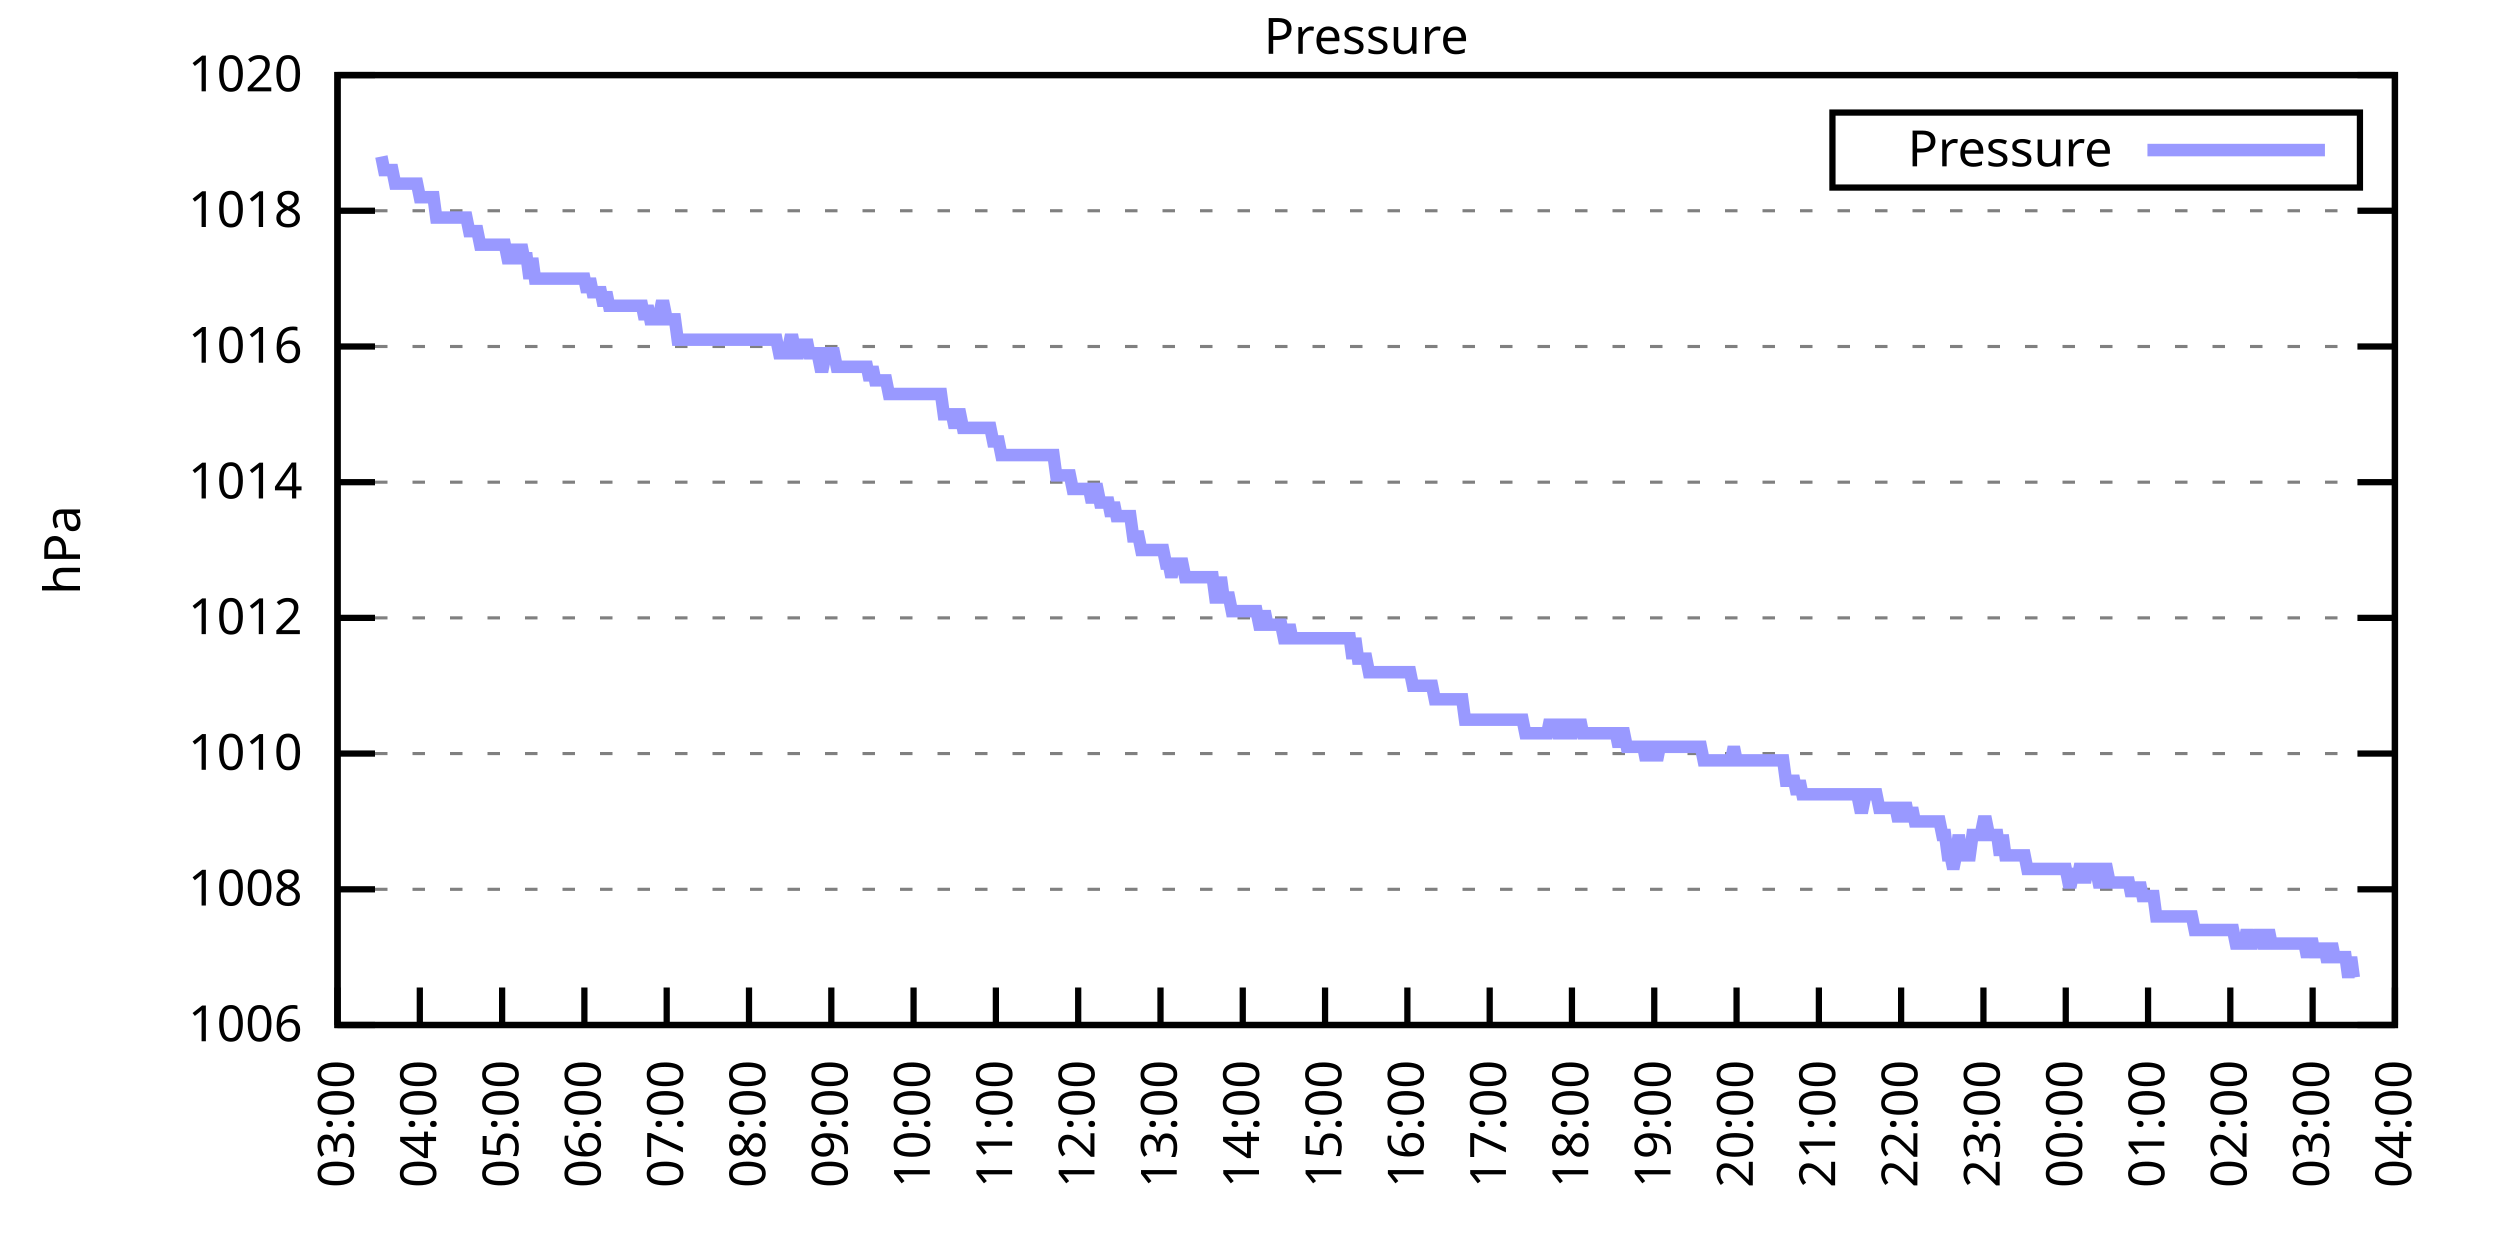
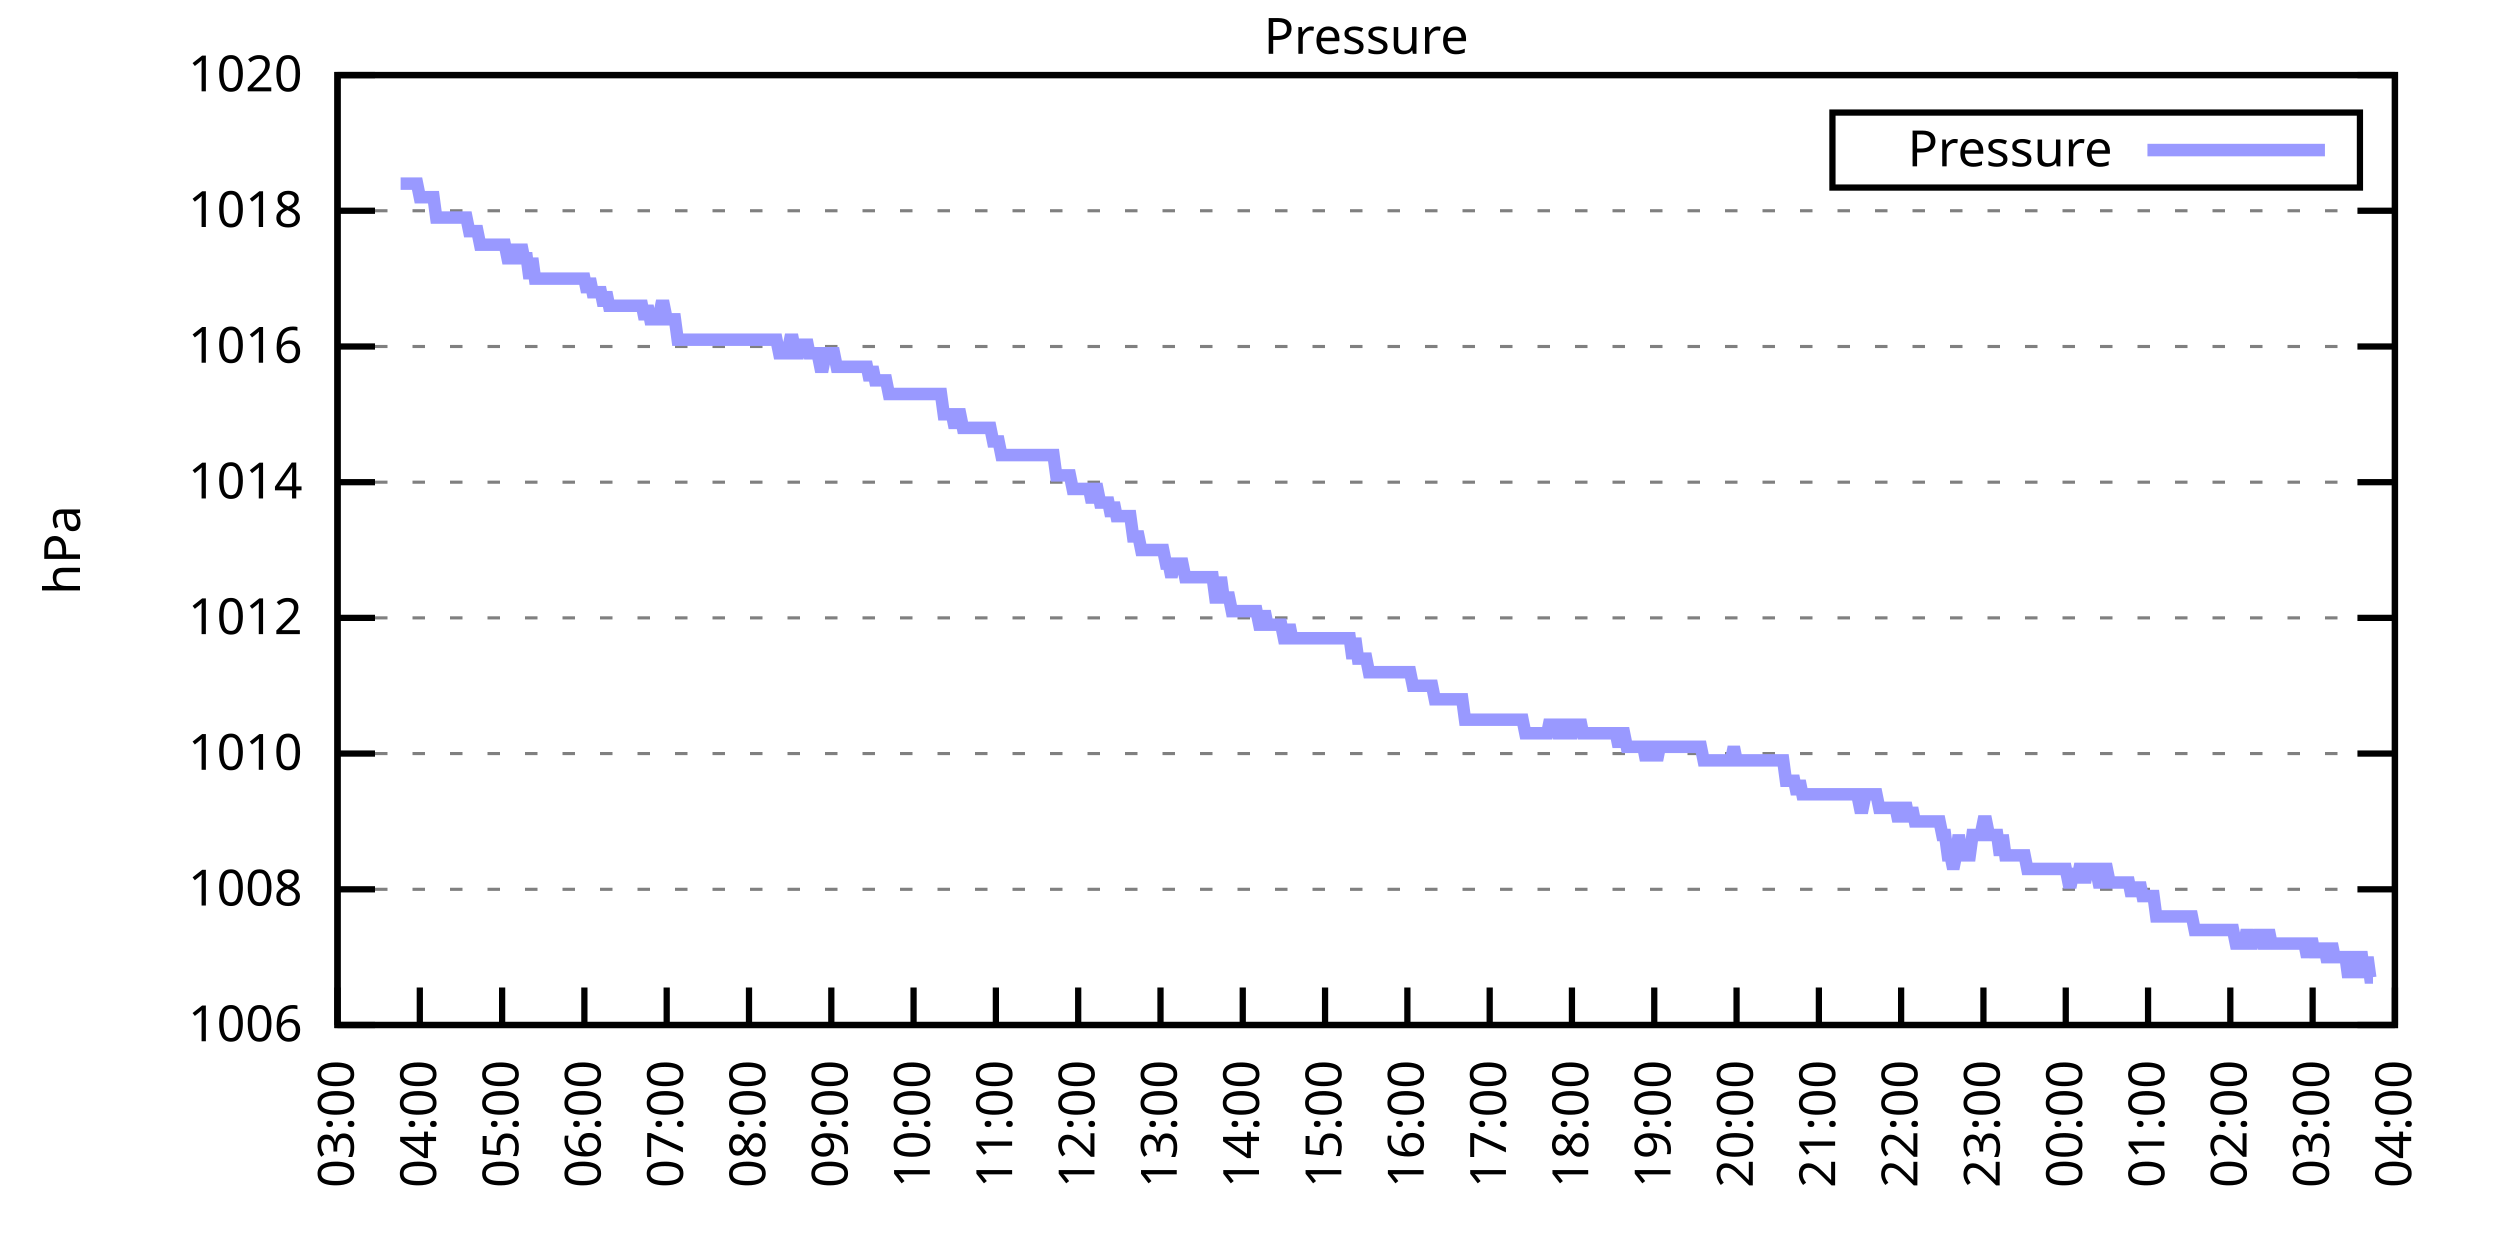
<svg xmlns="http://www.w3.org/2000/svg" xmlns:xlink="http://www.w3.org/1999/xlink" width="400" height="200" viewBox="0 0 400 200">
  <g id="gnuplot_canvas">
    <rect x="0" y="0" width="400" height="200" fill="none" />
    <defs>
      <circle id="gpDot" r="0.5" stroke-width="0.5" stroke="currentColor" />
      <path id="gpPt0" stroke-width="0.333" stroke="currentColor" d="M-1,0 h2 M0,-1 v2" />
      <path id="gpPt1" stroke-width="0.333" stroke="currentColor" d="M-1,-1 L1,1 M1,-1 L-1,1" />
      <path id="gpPt2" stroke-width="0.333" stroke="currentColor" d="M-1,0 L1,0 M0,-1 L0,1 M-1,-1 L1,1 M-1,1 L1,-1" />
      <rect id="gpPt3" stroke-width="0.333" stroke="currentColor" x="-1" y="-1" width="2" height="2" />
      <rect id="gpPt4" stroke-width="0.333" stroke="currentColor" fill="currentColor" x="-1" y="-1" width="2" height="2" />
      <circle id="gpPt5" stroke-width="0.333" stroke="currentColor" cx="0" cy="0" r="1" />
      <use xlink:href="#gpPt5" id="gpPt6" fill="currentColor" stroke="none" />
      <path id="gpPt7" stroke-width="0.333" stroke="currentColor" d="M0,-1.33 L-1.33,0.67 L1.33,0.67 z" />
      <use xlink:href="#gpPt7" id="gpPt8" fill="currentColor" stroke="none" />
      <use xlink:href="#gpPt7" id="gpPt9" stroke="currentColor" transform="rotate(180)" />
      <use xlink:href="#gpPt9" id="gpPt10" fill="currentColor" stroke="none" />
      <use xlink:href="#gpPt3" id="gpPt11" stroke="currentColor" transform="rotate(45)" />
      <use xlink:href="#gpPt11" id="gpPt12" fill="currentColor" stroke="none" />
      <path id="gpPt13" stroke-width="0.333" stroke="currentColor" d="M0,1.330 L1.265,0.411 L0.782,-1.067 L-0.782,-1.076 L-1.265,0.411 z" />
      <use xlink:href="#gpPt13" id="gpPt14" fill="currentColor" stroke="none" />
      <filter id="textbox" filterUnits="objectBoundingBox" x="0" y="0" height="1" width="1">
        <feFlood flood-color="white" flood-opacity="1" result="bgnd" />
        <feComposite in="SourceGraphic" in2="bgnd" operator="atop" />
      </filter>
      <filter id="greybox" filterUnits="objectBoundingBox" x="0" y="0" height="1" width="1">
        <feFlood flood-color="lightgrey" flood-opacity="1" result="grey" />
        <feComposite in="SourceGraphic" in2="grey" operator="atop" />
      </filter>
    </defs>
    <g fill="none" color="white" stroke="currentColor" stroke-width="1.00" stroke-linecap="butt" stroke-linejoin="miter">
</g>
    <g fill="none" color="black" stroke="currentColor" stroke-width="1.00" stroke-linecap="butt" stroke-linejoin="miter">
      <g stroke="none" shape-rendering="crispEdges">
        <polygon fill="rgb(255, 255, 255)" points="54.00,164.00 383.18,164.00 383.18,12.02 54.00,12.02 " />
      </g>
    </g>
    <g fill="none" color="black" stroke="currentColor" stroke-width="1.00" stroke-linecap="butt" stroke-linejoin="miter">
</g>
    <g fill="none" color="black" stroke="black" stroke-width="0.50" stroke-linecap="butt" stroke-linejoin="miter">
</g>
    <g fill="none" color="gray" stroke="currentColor" stroke-width="0.50" stroke-linecap="butt" stroke-linejoin="miter">
      <path stroke="gray" stroke-dasharray="2,4" class="gridline" d="M54.00,164.00 L383.19,164.00  " />
    </g>
    <g fill="none" color="gray" stroke="gray" stroke-width="1.00" stroke-linecap="butt" stroke-linejoin="miter">
</g>
    <g fill="none" color="black" stroke="currentColor" stroke-width="1.00" stroke-linecap="butt" stroke-linejoin="miter">
      <path stroke="black" d="M54.00,164.00 L60.00,164.00 M383.19,164.00 L377.19,164.00  " />
      <g transform="translate(48.40,166.60)" stroke="none" fill="black" font-family="Sans" font-size="8.00" text-anchor="end">
        <text>
          <tspan font-family="Sans"> 1006</tspan>
        </text>
      </g>
    </g>
    <g fill="none" color="black" stroke="currentColor" stroke-width="1.00" stroke-linecap="butt" stroke-linejoin="miter">
</g>
    <g fill="none" color="black" stroke="black" stroke-width="0.50" stroke-linecap="butt" stroke-linejoin="miter">
</g>
    <g fill="none" color="gray" stroke="currentColor" stroke-width="0.50" stroke-linecap="butt" stroke-linejoin="miter">
      <path stroke="gray" stroke-dasharray="2,4" class="gridline" d="M54.00,142.29 L383.19,142.29  " />
    </g>
    <g fill="none" color="gray" stroke="gray" stroke-width="1.00" stroke-linecap="butt" stroke-linejoin="miter">
</g>
    <g fill="none" color="black" stroke="currentColor" stroke-width="1.00" stroke-linecap="butt" stroke-linejoin="miter">
      <path stroke="black" d="M54.00,142.29 L60.00,142.29 M383.19,142.29 L377.19,142.29  " />
      <g transform="translate(48.40,144.89)" stroke="none" fill="black" font-family="Sans" font-size="8.00" text-anchor="end">
        <text>
          <tspan font-family="Sans"> 1008</tspan>
        </text>
      </g>
    </g>
    <g fill="none" color="black" stroke="currentColor" stroke-width="1.00" stroke-linecap="butt" stroke-linejoin="miter">
</g>
    <g fill="none" color="black" stroke="black" stroke-width="0.50" stroke-linecap="butt" stroke-linejoin="miter">
</g>
    <g fill="none" color="gray" stroke="currentColor" stroke-width="0.50" stroke-linecap="butt" stroke-linejoin="miter">
      <path stroke="gray" stroke-dasharray="2,4" class="gridline" d="M54.00,120.57 L383.19,120.57  " />
    </g>
    <g fill="none" color="gray" stroke="gray" stroke-width="1.00" stroke-linecap="butt" stroke-linejoin="miter">
</g>
    <g fill="none" color="black" stroke="currentColor" stroke-width="1.00" stroke-linecap="butt" stroke-linejoin="miter">
      <path stroke="black" d="M54.00,120.57 L60.00,120.57 M383.19,120.57 L377.19,120.57  " />
      <g transform="translate(48.40,123.17)" stroke="none" fill="black" font-family="Sans" font-size="8.00" text-anchor="end">
        <text>
          <tspan font-family="Sans"> 1010</tspan>
        </text>
      </g>
    </g>
    <g fill="none" color="black" stroke="currentColor" stroke-width="1.00" stroke-linecap="butt" stroke-linejoin="miter">
</g>
    <g fill="none" color="black" stroke="black" stroke-width="0.50" stroke-linecap="butt" stroke-linejoin="miter">
</g>
    <g fill="none" color="gray" stroke="currentColor" stroke-width="0.50" stroke-linecap="butt" stroke-linejoin="miter">
      <path stroke="gray" stroke-dasharray="2,4" class="gridline" d="M54.00,98.86 L383.19,98.86  " />
    </g>
    <g fill="none" color="gray" stroke="gray" stroke-width="1.00" stroke-linecap="butt" stroke-linejoin="miter">
</g>
    <g fill="none" color="black" stroke="currentColor" stroke-width="1.00" stroke-linecap="butt" stroke-linejoin="miter">
      <path stroke="black" d="M54.00,98.86 L60.00,98.86 M383.19,98.86 L377.19,98.86  " />
      <g transform="translate(48.40,101.46)" stroke="none" fill="black" font-family="Sans" font-size="8.00" text-anchor="end">
        <text>
          <tspan font-family="Sans"> 1012</tspan>
        </text>
      </g>
    </g>
    <g fill="none" color="black" stroke="currentColor" stroke-width="1.00" stroke-linecap="butt" stroke-linejoin="miter">
</g>
    <g fill="none" color="black" stroke="black" stroke-width="0.50" stroke-linecap="butt" stroke-linejoin="miter">
</g>
    <g fill="none" color="gray" stroke="currentColor" stroke-width="0.50" stroke-linecap="butt" stroke-linejoin="miter">
      <path stroke="gray" stroke-dasharray="2,4" class="gridline" d="M54.00,77.15 L383.19,77.15  " />
    </g>
    <g fill="none" color="gray" stroke="gray" stroke-width="1.00" stroke-linecap="butt" stroke-linejoin="miter">
</g>
    <g fill="none" color="black" stroke="currentColor" stroke-width="1.00" stroke-linecap="butt" stroke-linejoin="miter">
      <path stroke="black" d="M54.00,77.15 L60.00,77.15 M383.19,77.15 L377.19,77.15  " />
      <g transform="translate(48.40,79.75)" stroke="none" fill="black" font-family="Sans" font-size="8.00" text-anchor="end">
        <text>
          <tspan font-family="Sans"> 1014</tspan>
        </text>
      </g>
    </g>
    <g fill="none" color="black" stroke="currentColor" stroke-width="1.00" stroke-linecap="butt" stroke-linejoin="miter">
</g>
    <g fill="none" color="black" stroke="black" stroke-width="0.50" stroke-linecap="butt" stroke-linejoin="miter">
</g>
    <g fill="none" color="gray" stroke="currentColor" stroke-width="0.50" stroke-linecap="butt" stroke-linejoin="miter">
      <path stroke="gray" stroke-dasharray="2,4" class="gridline" d="M54.00,55.44 L383.19,55.44  " />
    </g>
    <g fill="none" color="gray" stroke="gray" stroke-width="1.00" stroke-linecap="butt" stroke-linejoin="miter">
</g>
    <g fill="none" color="black" stroke="currentColor" stroke-width="1.00" stroke-linecap="butt" stroke-linejoin="miter">
      <path stroke="black" d="M54.00,55.44 L60.00,55.44 M383.19,55.44 L377.19,55.44  " />
      <g transform="translate(48.40,58.04)" stroke="none" fill="black" font-family="Sans" font-size="8.00" text-anchor="end">
        <text>
          <tspan font-family="Sans"> 1016</tspan>
        </text>
      </g>
    </g>
    <g fill="none" color="black" stroke="currentColor" stroke-width="1.00" stroke-linecap="butt" stroke-linejoin="miter">
</g>
    <g fill="none" color="black" stroke="black" stroke-width="0.50" stroke-linecap="butt" stroke-linejoin="miter">
</g>
    <g fill="none" color="gray" stroke="currentColor" stroke-width="0.50" stroke-linecap="butt" stroke-linejoin="miter">
      <path stroke="gray" stroke-dasharray="2,4" class="gridline" d="M54.00,33.72 L383.19,33.72  " />
    </g>
    <g fill="none" color="gray" stroke="gray" stroke-width="1.00" stroke-linecap="butt" stroke-linejoin="miter">
</g>
    <g fill="none" color="black" stroke="currentColor" stroke-width="1.00" stroke-linecap="butt" stroke-linejoin="miter">
      <path stroke="black" d="M54.00,33.72 L60.00,33.72 M383.19,33.72 L377.19,33.72  " />
      <g transform="translate(48.40,36.32)" stroke="none" fill="black" font-family="Sans" font-size="8.00" text-anchor="end">
        <text>
          <tspan font-family="Sans"> 1018</tspan>
        </text>
      </g>
    </g>
    <g fill="none" color="black" stroke="currentColor" stroke-width="1.00" stroke-linecap="butt" stroke-linejoin="miter">
</g>
    <g fill="none" color="black" stroke="black" stroke-width="0.50" stroke-linecap="butt" stroke-linejoin="miter">
</g>
    <g fill="none" color="gray" stroke="currentColor" stroke-width="0.50" stroke-linecap="butt" stroke-linejoin="miter">
      <path stroke="gray" stroke-dasharray="2,4" class="gridline" d="M54.00,12.01 L383.19,12.01  " />
    </g>
    <g fill="none" color="gray" stroke="gray" stroke-width="1.00" stroke-linecap="butt" stroke-linejoin="miter">
</g>
    <g fill="none" color="black" stroke="currentColor" stroke-width="1.00" stroke-linecap="butt" stroke-linejoin="miter">
      <path stroke="black" d="M54.00,12.01 L60.00,12.01 M383.19,12.01 L377.19,12.01  " />
      <g transform="translate(48.40,14.61)" stroke="none" fill="black" font-family="Sans" font-size="8.00" text-anchor="end">
        <text>
          <tspan font-family="Sans"> 1020</tspan>
        </text>
      </g>
    </g>
    <g fill="none" color="black" stroke="currentColor" stroke-width="1.00" stroke-linecap="butt" stroke-linejoin="miter">
      <path stroke="black" d="M54.00,164.00 L54.00,158.00  " />
      <g transform="translate(56.60,169.60) rotate(270.00)" stroke="none" fill="black" font-family="Sans" font-size="8.00" text-anchor="end">
        <text>
          <tspan font-family="Sans">03:00</tspan>
        </text>
      </g>
    </g>
    <g fill="none" color="black" stroke="currentColor" stroke-width="1.00" stroke-linecap="butt" stroke-linejoin="miter">
      <path stroke="black" d="M67.17,164.00 L67.17,158.00  " />
      <g transform="translate(69.77,169.60) rotate(270.00)" stroke="none" fill="black" font-family="Sans" font-size="8.00" text-anchor="end">
        <text>
          <tspan font-family="Sans">04:00</tspan>
        </text>
      </g>
    </g>
    <g fill="none" color="black" stroke="currentColor" stroke-width="1.00" stroke-linecap="butt" stroke-linejoin="miter">
      <path stroke="black" d="M80.34,164.00 L80.34,158.00  " />
      <g transform="translate(82.94,169.60) rotate(270.00)" stroke="none" fill="black" font-family="Sans" font-size="8.00" text-anchor="end">
        <text>
          <tspan font-family="Sans">05:00</tspan>
        </text>
      </g>
    </g>
    <g fill="none" color="black" stroke="currentColor" stroke-width="1.00" stroke-linecap="butt" stroke-linejoin="miter">
      <path stroke="black" d="M93.50,164.00 L93.50,158.00  " />
      <g transform="translate(96.10,169.60) rotate(270.00)" stroke="none" fill="black" font-family="Sans" font-size="8.00" text-anchor="end">
        <text>
          <tspan font-family="Sans">06:00</tspan>
        </text>
      </g>
    </g>
    <g fill="none" color="black" stroke="currentColor" stroke-width="1.00" stroke-linecap="butt" stroke-linejoin="miter">
      <path stroke="black" d="M106.67,164.00 L106.67,158.00  " />
      <g transform="translate(109.27,169.60) rotate(270.00)" stroke="none" fill="black" font-family="Sans" font-size="8.00" text-anchor="end">
        <text>
          <tspan font-family="Sans">07:00</tspan>
        </text>
      </g>
    </g>
    <g fill="none" color="black" stroke="currentColor" stroke-width="1.00" stroke-linecap="butt" stroke-linejoin="miter">
      <path stroke="black" d="M119.84,164.00 L119.84,158.00  " />
      <g transform="translate(122.44,169.60) rotate(270.00)" stroke="none" fill="black" font-family="Sans" font-size="8.00" text-anchor="end">
        <text>
          <tspan font-family="Sans">08:00</tspan>
        </text>
      </g>
    </g>
    <g fill="none" color="black" stroke="currentColor" stroke-width="1.00" stroke-linecap="butt" stroke-linejoin="miter">
      <path stroke="black" d="M133.01,164.00 L133.01,158.00  " />
      <g transform="translate(135.61,169.60) rotate(270.00)" stroke="none" fill="black" font-family="Sans" font-size="8.00" text-anchor="end">
        <text>
          <tspan font-family="Sans">09:00</tspan>
        </text>
      </g>
    </g>
    <g fill="none" color="black" stroke="currentColor" stroke-width="1.00" stroke-linecap="butt" stroke-linejoin="miter">
      <path stroke="black" d="M146.17,164.00 L146.17,158.00  " />
      <g transform="translate(148.77,169.60) rotate(270.00)" stroke="none" fill="black" font-family="Sans" font-size="8.00" text-anchor="end">
        <text>
          <tspan font-family="Sans">10:00</tspan>
        </text>
      </g>
    </g>
    <g fill="none" color="black" stroke="currentColor" stroke-width="1.00" stroke-linecap="butt" stroke-linejoin="miter">
      <path stroke="black" d="M159.34,164.00 L159.34,158.00  " />
      <g transform="translate(161.94,169.60) rotate(270.00)" stroke="none" fill="black" font-family="Sans" font-size="8.00" text-anchor="end">
        <text>
          <tspan font-family="Sans">11:00</tspan>
        </text>
      </g>
    </g>
    <g fill="none" color="black" stroke="currentColor" stroke-width="1.00" stroke-linecap="butt" stroke-linejoin="miter">
      <path stroke="black" d="M172.51,164.00 L172.51,158.00  " />
      <g transform="translate(175.11,169.60) rotate(270.00)" stroke="none" fill="black" font-family="Sans" font-size="8.00" text-anchor="end">
        <text>
          <tspan font-family="Sans">12:00</tspan>
        </text>
      </g>
    </g>
    <g fill="none" color="black" stroke="currentColor" stroke-width="1.00" stroke-linecap="butt" stroke-linejoin="miter">
      <path stroke="black" d="M185.68,164.00 L185.68,158.00  " />
      <g transform="translate(188.28,169.60) rotate(270.00)" stroke="none" fill="black" font-family="Sans" font-size="8.00" text-anchor="end">
        <text>
          <tspan font-family="Sans">13:00</tspan>
        </text>
      </g>
    </g>
    <g fill="none" color="black" stroke="currentColor" stroke-width="1.00" stroke-linecap="butt" stroke-linejoin="miter">
      <path stroke="black" d="M198.84,164.00 L198.84,158.00  " />
      <g transform="translate(201.44,169.60) rotate(270.00)" stroke="none" fill="black" font-family="Sans" font-size="8.00" text-anchor="end">
        <text>
          <tspan font-family="Sans">14:00</tspan>
        </text>
      </g>
    </g>
    <g fill="none" color="black" stroke="currentColor" stroke-width="1.00" stroke-linecap="butt" stroke-linejoin="miter">
      <path stroke="black" d="M212.01,164.00 L212.01,158.00  " />
      <g transform="translate(214.61,169.60) rotate(270.00)" stroke="none" fill="black" font-family="Sans" font-size="8.00" text-anchor="end">
        <text>
          <tspan font-family="Sans">15:00</tspan>
        </text>
      </g>
    </g>
    <g fill="none" color="black" stroke="currentColor" stroke-width="1.00" stroke-linecap="butt" stroke-linejoin="miter">
      <path stroke="black" d="M225.18,164.00 L225.18,158.00  " />
      <g transform="translate(227.78,169.60) rotate(270.00)" stroke="none" fill="black" font-family="Sans" font-size="8.00" text-anchor="end">
        <text>
          <tspan font-family="Sans">16:00</tspan>
        </text>
      </g>
    </g>
    <g fill="none" color="black" stroke="currentColor" stroke-width="1.00" stroke-linecap="butt" stroke-linejoin="miter">
      <path stroke="black" d="M238.35,164.00 L238.35,158.00  " />
      <g transform="translate(240.95,169.60) rotate(270.00)" stroke="none" fill="black" font-family="Sans" font-size="8.00" text-anchor="end">
        <text>
          <tspan font-family="Sans">17:00</tspan>
        </text>
      </g>
    </g>
    <g fill="none" color="black" stroke="currentColor" stroke-width="1.00" stroke-linecap="butt" stroke-linejoin="miter">
      <path stroke="black" d="M251.51,164.00 L251.51,158.00  " />
      <g transform="translate(254.11,169.60) rotate(270.00)" stroke="none" fill="black" font-family="Sans" font-size="8.00" text-anchor="end">
        <text>
          <tspan font-family="Sans">18:00</tspan>
        </text>
      </g>
    </g>
    <g fill="none" color="black" stroke="currentColor" stroke-width="1.00" stroke-linecap="butt" stroke-linejoin="miter">
      <path stroke="black" d="M264.68,164.00 L264.68,158.00  " />
      <g transform="translate(267.28,169.60) rotate(270.00)" stroke="none" fill="black" font-family="Sans" font-size="8.00" text-anchor="end">
        <text>
          <tspan font-family="Sans">19:00</tspan>
        </text>
      </g>
    </g>
    <g fill="none" color="black" stroke="currentColor" stroke-width="1.00" stroke-linecap="butt" stroke-linejoin="miter">
      <path stroke="black" d="M277.85,164.00 L277.85,158.00  " />
      <g transform="translate(280.45,169.60) rotate(270.00)" stroke="none" fill="black" font-family="Sans" font-size="8.00" text-anchor="end">
        <text>
          <tspan font-family="Sans">20:00</tspan>
        </text>
      </g>
    </g>
    <g fill="none" color="black" stroke="currentColor" stroke-width="1.00" stroke-linecap="butt" stroke-linejoin="miter">
      <path stroke="black" d="M291.02,164.00 L291.02,158.00  " />
      <g transform="translate(293.62,169.60) rotate(270.00)" stroke="none" fill="black" font-family="Sans" font-size="8.00" text-anchor="end">
        <text>
          <tspan font-family="Sans">21:00</tspan>
        </text>
      </g>
    </g>
    <g fill="none" color="black" stroke="currentColor" stroke-width="1.00" stroke-linecap="butt" stroke-linejoin="miter">
      <path stroke="black" d="M304.18,164.00 L304.18,158.00  " />
      <g transform="translate(306.78,169.60) rotate(270.00)" stroke="none" fill="black" font-family="Sans" font-size="8.00" text-anchor="end">
        <text>
          <tspan font-family="Sans">22:00</tspan>
        </text>
      </g>
    </g>
    <g fill="none" color="black" stroke="currentColor" stroke-width="1.00" stroke-linecap="butt" stroke-linejoin="miter">
      <path stroke="black" d="M317.35,164.00 L317.35,158.00  " />
      <g transform="translate(319.95,169.60) rotate(270.00)" stroke="none" fill="black" font-family="Sans" font-size="8.00" text-anchor="end">
        <text>
          <tspan font-family="Sans">23:00</tspan>
        </text>
      </g>
    </g>
    <g fill="none" color="black" stroke="currentColor" stroke-width="1.00" stroke-linecap="butt" stroke-linejoin="miter">
      <path stroke="black" d="M330.52,164.00 L330.52,158.00  " />
      <g transform="translate(333.12,169.60) rotate(270.00)" stroke="none" fill="black" font-family="Sans" font-size="8.00" text-anchor="end">
        <text>
          <tspan font-family="Sans">00:00</tspan>
        </text>
      </g>
    </g>
    <g fill="none" color="black" stroke="currentColor" stroke-width="1.00" stroke-linecap="butt" stroke-linejoin="miter">
      <path stroke="black" d="M343.69,164.00 L343.69,158.00  " />
      <g transform="translate(346.29,169.60) rotate(270.00)" stroke="none" fill="black" font-family="Sans" font-size="8.00" text-anchor="end">
        <text>
          <tspan font-family="Sans">01:00</tspan>
        </text>
      </g>
    </g>
    <g fill="none" color="black" stroke="currentColor" stroke-width="1.00" stroke-linecap="butt" stroke-linejoin="miter">
      <path stroke="black" d="M356.85,164.00 L356.85,158.00  " />
      <g transform="translate(359.45,169.60) rotate(270.00)" stroke="none" fill="black" font-family="Sans" font-size="8.00" text-anchor="end">
        <text>
          <tspan font-family="Sans">02:00</tspan>
        </text>
      </g>
    </g>
    <g fill="none" color="black" stroke="currentColor" stroke-width="1.00" stroke-linecap="butt" stroke-linejoin="miter">
      <path stroke="black" d="M370.02,164.00 L370.02,158.00  " />
      <g transform="translate(372.62,169.60) rotate(270.00)" stroke="none" fill="black" font-family="Sans" font-size="8.00" text-anchor="end">
        <text>
          <tspan font-family="Sans">03:00</tspan>
        </text>
      </g>
    </g>
    <g fill="none" color="black" stroke="currentColor" stroke-width="1.00" stroke-linecap="butt" stroke-linejoin="miter">
      <path stroke="black" d="M383.19,164.00 L383.19,158.00  " />
      <g transform="translate(385.79,169.60) rotate(270.00)" stroke="none" fill="black" font-family="Sans" font-size="8.00" text-anchor="end">
        <text>
          <tspan font-family="Sans">04:00</tspan>
        </text>
      </g>
    </g>
    <g fill="none" color="black" stroke="currentColor" stroke-width="1.00" stroke-linecap="butt" stroke-linejoin="miter">
</g>
    <g fill="none" color="black" stroke="currentColor" stroke-width="1.00" stroke-linecap="butt" stroke-linejoin="miter">
      <path stroke="black" d="M54.00,12.01 L54.00,164.00 L383.19,164.00 L383.19,12.01 L54.00,12.01 Z  " />
    </g>
    <g fill="none" color="black" stroke="currentColor" stroke-width="1.00" stroke-linecap="butt" stroke-linejoin="miter">
</g>
    <g fill="none" color="black" stroke="currentColor" stroke-width="1.00" stroke-linecap="butt" stroke-linejoin="miter">
      <path stroke="black" d="M293.19,30.01 L293.19,18.01 L377.59,18.01 L377.59,30.01 L293.19,30.01 Z  " />
    </g>
    <g id="Pressure_plot_1">
      <g fill="none" color="white" stroke="black" stroke-width="2.00" stroke-linecap="butt" stroke-linejoin="miter">
</g>
      <g fill="none" color="black" stroke="currentColor" stroke-width="2.00" stroke-linecap="butt" stroke-linejoin="miter">
        <g transform="translate(337.99,26.61)" stroke="none" fill="black" font-family="Sans" font-size="8.00" text-anchor="end">
          <text>
            <tspan font-family="Sans">Pressure</tspan>
          </text>
        </g>
      </g>
      <g fill="none" color="black" stroke="currentColor" stroke-width="2.00" stroke-linecap="butt" stroke-linejoin="miter">
-         <path stroke="rgb(153, 153, 255)" d="M343.59,24.01 L371.99,24.01 M61.02,25.04 L61.46,27.21 L61.90,27.21 L62.34,27.21 L62.78,27.21 L63.22,29.38   L63.66,29.38 L64.10,29.38 L64.53,29.38 L64.97,29.38 L65.41,29.38 L65.85,29.38 L66.29,29.38 L66.73,29.38   L67.17,31.55 L67.61,31.55 L68.05,31.55 L68.48,31.55 L68.92,31.55 L69.36,31.55 L69.80,34.81 L70.24,34.81   L70.68,34.81 L71.12,34.81 L71.56,34.81 L72.00,34.81 L72.43,34.81 L72.87,34.81 L73.31,34.81 L73.75,34.81   L74.19,34.81 L74.63,34.81 L75.07,36.98 L75.51,36.98 L75.95,36.98 L76.38,36.98 L76.82,39.15 L77.26,39.15   L77.70,39.15 L78.14,39.15 L78.58,39.15 L79.02,39.15 L79.46,39.15 L79.90,39.15 L80.34,39.15 L80.77,39.15   L81.21,41.32 L81.65,41.32 L82.09,39.15 L82.53,41.32 L82.97,41.32 L83.41,39.15 L83.85,41.32 L84.29,41.32   L84.72,44.58 L85.16,41.32 L85.60,44.58 L86.04,44.58 L86.48,44.58 L86.92,44.58 L87.36,44.58 L87.80,44.58   L88.24,44.58 L88.67,44.58 L89.11,44.58 L89.55,44.58 L89.99,44.58 L90.43,44.58 L90.87,44.58 L91.31,44.58   L91.75,44.58 L92.19,44.58 L92.62,44.58 L93.06,44.58 L93.50,44.58 L93.94,46.75 L94.38,44.58 L94.82,46.75   L95.26,46.75 L95.70,46.75 L96.14,46.75 L96.58,48.92 L97.01,46.75 L97.45,48.92 L97.89,48.92 L98.33,48.92   L98.77,48.92 L99.21,48.92 L99.65,48.92 L100.09,48.92 L100.53,48.92 L100.96,48.92 L101.40,48.92 L101.84,48.92   L102.28,48.92 L102.72,48.92 L103.16,51.09 L103.60,48.92 L104.04,51.09 L104.48,51.09 L104.91,51.09 L105.35,51.09   L105.79,48.92 L106.23,48.92 L106.67,51.09 L107.11,51.09 L107.55,51.09 L107.99,51.09 L108.43,54.35 L108.87,54.35   L109.30,54.35 L109.74,54.35 L110.18,54.35 L110.62,54.35 L111.06,54.35 L111.50,54.35 L111.94,54.35 L112.38,54.35   L112.82,54.35 L113.25,54.35 L113.69,54.35 L114.13,54.35 L114.57,54.35 L115.01,54.35 L115.45,54.35 L115.89,54.35   L116.33,54.35 L116.77,54.35 L117.20,54.35 L117.64,54.35 L118.08,54.35 L118.52,54.35 L118.96,54.35 L119.40,54.35   L119.84,54.35 L120.28,54.35 L120.72,54.35 L121.15,54.35 L121.59,54.35 L122.03,54.35 L122.47,54.35 L122.91,54.35   L123.35,54.35 L123.79,54.35 L124.23,54.35 L124.67,56.52 L125.11,56.52 L125.54,56.52 L125.98,56.52 L126.42,54.35   L126.86,54.35 L127.30,56.52 L127.74,56.52 L128.18,54.35 L128.62,56.52 L129.06,54.35 L129.49,56.52 L129.93,56.52   L130.37,56.52 L130.81,56.52 L131.25,58.69 L131.69,58.69 L132.13,56.52 L132.57,56.52 L133.01,56.52 L133.44,56.52   L133.88,58.69 L134.32,58.69 L134.76,58.69 L135.20,58.69 L135.64,58.69 L136.08,58.69 L136.52,58.69 L136.96,58.69   L137.39,58.69 L137.83,58.69 L138.27,58.69 L138.71,58.69 L139.15,60.86 L139.59,58.69 L140.03,60.86 L140.47,60.86   L140.91,60.86 L141.35,60.86 L141.78,60.86 L142.22,63.04 L142.66,63.04 L143.10,63.04 L143.54,63.04 L143.98,63.04   L144.42,63.04 L144.86,63.04 L145.30,63.04 L145.73,63.04 L146.17,63.04 L146.61,63.04 L147.05,63.04 L147.49,63.04   L147.93,63.04 L148.37,63.04 L148.81,63.04 L149.25,63.04 L149.68,63.04 L150.12,63.04 L150.56,63.04 L151.00,66.29   L151.44,66.29 L151.88,66.29 L152.32,66.29 L152.76,68.46 L153.20,66.29 L153.63,66.29 L154.07,68.46 L154.51,68.46   L154.95,68.46 L155.39,68.46 L155.83,68.46 L156.27,68.46 L156.71,68.46 L157.15,68.46 L157.59,68.46 L158.02,68.46   L158.46,68.46 L158.90,70.63 L159.34,70.63 L159.78,70.63 L160.22,72.81 L160.66,72.81 L161.10,72.81 L161.54,72.81   L161.97,72.81 L162.41,72.81 L162.85,72.81 L163.29,72.81 L163.73,72.81 L164.17,72.81 L164.61,72.81 L165.05,72.81   L165.49,72.81 L165.92,72.81 L166.36,72.81 L166.80,72.81 L167.24,72.81 L167.68,72.81 L168.12,72.81 L168.56,72.81   L169.00,76.06 L169.44,76.06 L169.87,76.06 L170.31,76.06 L170.75,76.06 L171.19,76.06 L171.63,78.23 L172.07,78.23   L172.51,78.23 L172.95,78.23 L173.39,78.23 L173.83,78.23 L174.26,78.23 L174.70,80.41 L175.14,78.23 L175.58,78.23   L176.02,80.41 L176.46,80.41 L176.90,80.41 L177.34,80.41 L177.78,82.58 L178.21,80.41 L178.65,82.58 L179.09,82.58   L179.53,82.58 L179.97,82.58 L180.41,82.58 L180.85,82.58 L181.29,85.83 L181.73,85.83 L182.16,85.83 L182.60,88.00   L183.04,88.00 L183.48,88.00 L183.92,88.00 L184.36,88.00 L184.80,88.00 L185.24,88.00 L185.68,88.00 L186.11,88.00   L186.55,90.18 L186.99,90.18 L187.43,92.35 L187.87,90.18 L188.31,90.18 L188.75,90.18 L189.19,90.18 L189.63,92.35   L190.07,92.35 L190.50,92.35 L190.94,92.35 L191.38,92.35 L191.82,92.35 L192.26,92.35 L192.70,92.35 L193.14,92.35   L193.58,92.35 L194.02,92.35 L194.45,95.60 L194.89,95.60 L195.33,92.35 L195.77,95.60 L196.21,95.60 L196.65,95.60   L197.09,97.78 L197.53,97.78 L197.97,97.78 L198.40,97.78 L198.84,97.78 L199.28,97.78 L199.72,97.78 L200.16,97.78   L200.60,97.78 L201.04,97.78 L201.48,99.95 L201.92,99.95 L202.35,97.78 L202.79,99.95 L203.23,99.95 L203.67,99.95   L204.11,99.95 L204.55,99.95 L204.99,99.95 L205.43,102.12 L205.87,102.12 L206.31,99.95 L206.74,102.12 L207.18,102.12   L207.62,102.12 L208.06,102.12 L208.50,102.12 L208.94,102.12 L209.38,102.12 L209.82,102.12 L210.26,102.12 L210.69,102.12   L211.13,102.12 L211.57,102.12 L212.01,102.12 L212.45,102.12 L212.89,102.12 L213.33,102.12 L213.77,102.12 L214.21,102.12   L214.64,102.12 L215.08,102.12 L215.52,102.12 L215.96,102.12 L216.40,105.38 L216.84,102.12 L217.28,105.38 L217.72,105.38   L218.16,105.38 L218.60,105.38 L219.03,107.55 L219.47,107.55 L219.91,107.55 L220.35,107.55 L220.79,107.55 L221.23,107.55   L221.67,107.55 L222.11,107.55 L222.55,107.55 L222.98,107.55 L223.42,107.55 L223.86,107.55 L224.30,107.55 L224.74,107.55   L225.18,107.55 L225.62,107.55 L226.06,109.72 L226.50,109.72 L226.93,109.72 L227.37,109.72 L227.81,109.72 L228.25,109.72   L228.69,109.72 L229.13,109.72 L229.57,111.89 L230.01,111.89 L230.45,111.89 L230.88,111.89 L231.32,111.89 L231.76,111.89   L232.20,111.89 L232.64,111.89 L233.08,111.89 L233.52,111.89 L233.96,111.89 L234.40,115.15 L234.84,115.15 L235.27,115.15   L235.71,115.15 L236.15,115.15 L236.59,115.15 L237.03,115.15 L237.47,115.15 L237.91,115.15 L238.35,115.15 L238.79,115.15   L239.22,115.15 L239.66,115.15 L240.10,115.15 L240.54,115.15 L240.98,115.15 L241.42,115.15 L241.86,115.15 L242.30,115.15   L242.74,115.15 L243.17,115.15 L243.61,115.15 L244.05,117.32 L244.49,117.32 L244.93,117.32 L245.37,117.32 L245.81,117.32   L246.25,117.32 L246.69,117.32 L247.12,117.32 L247.56,117.32 L248.00,115.15 L248.44,117.32 L248.88,115.15 L249.32,117.32   L249.76,117.32 L250.20,117.32 L250.64,115.15 L251.08,117.32 L251.51,117.32 L251.95,115.15 L252.39,117.32 L252.83,115.15   L253.27,117.32 L253.71,117.32 L254.15,117.32 L254.59,117.32 L255.03,117.32 L255.46,117.32 L255.90,117.32 L256.34,117.32   L256.78,117.32 L257.22,117.32 L257.66,117.32 L258.10,117.32 L258.54,117.32 L258.98,119.49 L259.41,117.32 L259.85,117.32   L260.29,119.49 L260.73,119.49 L261.17,119.49 L261.61,119.49 L262.05,119.49 L262.49,119.49 L262.93,119.49 L263.36,121.66   L263.80,119.49 L264.24,119.49 L264.68,119.49 L265.12,121.66 L265.56,119.49 L266.00,119.49 L266.44,119.49 L266.88,119.49   L267.32,119.49 L267.75,119.49 L268.19,119.49 L268.63,119.49 L269.07,119.49 L269.51,119.49 L269.95,119.49 L270.39,119.49   L270.83,119.49 L271.27,119.49 L271.70,119.49 L272.14,119.49 L272.58,121.66 L273.02,121.66 L273.46,121.66 L273.90,121.66   L274.34,121.66 L274.78,121.66 L275.22,121.66 L275.65,121.66 L276.09,121.66 L276.53,121.66 L276.97,121.66 L277.41,119.49   L277.85,121.66 L278.29,121.66 L278.73,121.66 L279.17,121.66 L279.60,121.66 L280.04,121.66 L280.48,121.66 L280.92,121.66   L281.36,121.66 L281.80,121.66 L282.24,121.66 L282.68,121.66 L283.12,121.66 L283.56,121.66 L283.99,121.66 L284.43,121.66   L284.87,121.66 L285.31,121.66 L285.75,124.92 L286.19,124.92 L286.63,124.92 L287.07,124.92 L287.51,127.09 L287.94,124.92   L288.38,127.09 L288.82,127.09 L289.26,127.09 L289.70,127.09 L290.14,127.09 L290.58,127.09 L291.02,127.09 L291.46,127.09   L291.89,127.09 L292.33,127.09 L292.77,127.09 L293.21,127.09 L293.65,127.09 L294.09,127.09 L294.53,127.09 L294.97,127.09   L295.41,127.09 L295.84,127.09 L296.28,127.09 L296.72,127.09 L297.16,127.09 L297.60,129.26 L298.04,129.26 L298.48,127.09   L298.92,127.09 L299.36,127.09 L299.80,127.09 L300.23,127.09 L300.67,129.26 L301.11,129.26 L301.55,129.26 L301.99,129.26   L302.43,129.26 L302.87,129.26 L303.31,129.26 L303.75,131.43 L304.18,129.26 L304.62,129.26 L305.06,129.26 L305.50,131.43   L305.94,129.26 L306.38,131.43 L306.82,131.43 L307.26,131.43 L307.70,131.43 L308.13,131.43 L308.57,131.43 L309.01,131.43   L309.45,131.43 L309.89,131.43 L310.33,131.43 L310.77,133.60 L311.21,133.60 L311.65,136.86 L312.08,136.86 L312.52,139.03   L312.96,136.86 L313.40,133.60 L313.84,136.86 L314.28,136.86 L314.72,136.86 L315.16,136.86 L315.60,133.60 L316.04,133.60   L316.47,133.60 L316.91,133.60 L317.35,131.43 L317.79,131.43 L318.23,133.60 L318.67,133.60 L319.11,133.60 L319.55,133.60   L319.99,136.86 L320.42,133.60 L320.86,136.86 L321.30,136.86 L321.74,136.86 L322.18,136.86 L322.62,136.86 L323.06,136.86   L323.50,136.86 L323.94,136.86 L324.37,139.03 L324.81,139.03 L325.25,139.03 L325.69,139.03 L326.13,139.03 L326.57,139.03   L327.01,139.03 L327.45,139.03 L327.89,139.03 L328.33,139.03 L328.76,139.03 L329.20,139.03 L329.64,139.03 L330.08,139.03   L330.52,139.03 L330.96,141.20 L331.40,141.20 L331.84,139.03 L332.28,141.20 L332.71,139.03 L333.15,139.03 L333.59,141.20   L334.03,139.03 L334.47,139.03 L334.91,139.03 L335.35,139.03 L335.79,141.20 L336.23,141.20 L336.66,139.03 L337.10,139.03   L337.54,141.20 L337.98,141.20 L338.42,141.20 L338.86,141.20 L339.30,141.20 L339.74,141.20 L340.18,141.20 L340.61,141.20   L341.05,143.37 L341.49,141.20 L341.93,143.37 L342.37,141.20 L342.81,143.37 L343.25,143.37 L343.69,143.37 L344.13,143.37   L344.57,143.37 L345.00,146.63 L345.44,146.63 L345.88,146.63 L346.32,146.63 L346.76,146.63 L347.20,146.63 L347.64,146.63   L348.08,146.63 L348.52,146.63 L348.95,146.63 L349.39,146.63 L349.83,146.63 L350.27,146.63 L350.71,146.63 L351.15,148.80   L351.59,148.80 L352.03,148.80 L352.47,148.80 L352.90,148.80 L353.34,148.80 L353.78,148.80 L354.22,148.80 L354.66,148.80   L355.10,148.80 L355.54,148.80 L355.98,148.80 L356.42,148.80 L356.85,148.80 L357.29,148.80 L357.73,150.97 L358.17,150.97   L358.61,150.97 L359.05,150.97 L359.49,148.80 L359.93,150.97 L360.37,150.97 L360.81,148.80 L361.24,150.97 L361.68,148.80   L362.12,150.97 L362.56,150.97 L363.00,148.80 L363.44,150.97 L363.88,150.97 L364.32,150.97 L364.76,150.97 L365.19,150.97   L365.63,150.97 L366.07,150.97 L366.51,150.97 L366.95,150.97 L367.39,150.97 L367.83,150.97 L368.27,150.97 L368.71,150.97   L369.14,153.14 L369.58,150.97 L370.02,150.97 L370.46,153.14 L370.90,150.97 L371.34,153.14 L371.78,150.97 L372.22,153.14   L372.66,153.14 L373.09,150.97 L373.53,153.14 L373.97,153.14 L374.41,153.14 L374.85,153.14 L375.29,153.14 L375.73,156.40   L376.17,153.14 L376.61,156.40  " />
+         <path stroke="rgb(153, 153, 255)" d="M343.59,24.01 L371.99,24.01 M64.10,29.38 L64.53,29.38 L64.97,29.38 L65.41,29.38 L65.85,29.38 L66.29,29.38   L66.73,29.38 L67.17,31.55 L67.61,31.55 L68.05,31.55 L68.48,31.55 L68.92,31.55 L69.36,31.55 L69.80,34.81   L70.24,34.81 L70.68,34.81 L71.12,34.81 L71.56,34.81 L72.00,34.81 L72.43,34.81 L72.87,34.81 L73.31,34.81   L73.75,34.81 L74.19,34.81 L74.63,34.81 L75.07,36.98 L75.51,36.98 L75.95,36.98 L76.38,36.98 L76.82,39.15   L77.26,39.15 L77.70,39.15 L78.14,39.15 L78.58,39.15 L79.02,39.15 L79.46,39.15 L79.90,39.15 L80.34,39.15   L80.77,39.15 L81.21,41.32 L81.65,41.32 L82.09,39.15 L82.53,41.32 L82.97,41.32 L83.41,39.15 L83.85,41.32   L84.29,41.32 L84.72,44.58 L85.16,41.32 L85.60,44.58 L86.04,44.58 L86.48,44.58 L86.92,44.58 L87.36,44.58   L87.80,44.58 L88.24,44.58 L88.67,44.58 L89.11,44.58 L89.55,44.58 L89.99,44.58 L90.43,44.58 L90.87,44.58   L91.31,44.58 L91.75,44.58 L92.19,44.58 L92.62,44.58 L93.06,44.58 L93.50,44.58 L93.94,46.75 L94.38,44.58   L94.82,46.75 L95.26,46.75 L95.70,46.75 L96.14,46.75 L96.58,48.92 L97.01,46.75 L97.45,48.92 L97.89,48.92   L98.33,48.92 L98.77,48.92 L99.21,48.92 L99.65,48.92 L100.09,48.92 L100.53,48.92 L100.96,48.92 L101.40,48.92   L101.84,48.92 L102.28,48.92 L102.72,48.92 L103.16,51.09 L103.60,48.92 L104.04,51.09 L104.48,51.09 L104.91,51.09   L105.35,51.09 L105.79,48.92 L106.23,48.92 L106.67,51.09 L107.11,51.09 L107.55,51.09 L107.99,51.09 L108.43,54.35   L108.87,54.35 L109.30,54.35 L109.74,54.35 L110.18,54.35 L110.62,54.35 L111.06,54.35 L111.50,54.35 L111.94,54.35   L112.38,54.35 L112.82,54.35 L113.25,54.35 L113.69,54.35 L114.13,54.35 L114.57,54.35 L115.01,54.35 L115.45,54.35   L115.89,54.35 L116.33,54.35 L116.77,54.35 L117.20,54.35 L117.64,54.35 L118.08,54.35 L118.52,54.35 L118.96,54.35   L119.40,54.35 L119.84,54.35 L120.28,54.35 L120.72,54.35 L121.15,54.35 L121.59,54.35 L122.03,54.35 L122.47,54.35   L122.91,54.35 L123.35,54.35 L123.79,54.35 L124.23,54.35 L124.67,56.52 L125.11,56.52 L125.54,56.52 L125.98,56.52   L126.42,54.35 L126.86,54.35 L127.30,56.52 L127.74,56.52 L128.18,54.35 L128.62,56.52 L129.06,54.35 L129.49,56.52   L129.93,56.52 L130.37,56.52 L130.81,56.52 L131.25,58.69 L131.69,58.69 L132.13,56.52 L132.57,56.52 L133.01,56.52   L133.44,56.52 L133.88,58.69 L134.32,58.69 L134.76,58.69 L135.20,58.69 L135.64,58.69 L136.08,58.69 L136.52,58.69   L136.96,58.69 L137.39,58.69 L137.83,58.69 L138.27,58.69 L138.71,58.69 L139.15,60.86 L139.59,58.69 L140.03,60.86   L140.47,60.86 L140.91,60.86 L141.35,60.86 L141.78,60.86 L142.22,63.04 L142.66,63.04 L143.10,63.04 L143.54,63.04   L143.98,63.04 L144.42,63.04 L144.86,63.04 L145.30,63.04 L145.73,63.04 L146.17,63.04 L146.61,63.04 L147.05,63.04   L147.49,63.04 L147.93,63.04 L148.37,63.04 L148.81,63.04 L149.25,63.04 L149.68,63.04 L150.12,63.04 L150.56,63.04   L151.00,66.29 L151.44,66.29 L151.88,66.29 L152.32,66.29 L152.76,68.46 L153.20,66.29 L153.63,66.29 L154.07,68.46   L154.51,68.46 L154.95,68.46 L155.39,68.46 L155.83,68.46 L156.27,68.46 L156.71,68.46 L157.15,68.46 L157.59,68.46   L158.02,68.46 L158.46,68.46 L158.90,70.63 L159.34,70.63 L159.78,70.63 L160.22,72.81 L160.66,72.81 L161.10,72.81   L161.54,72.81 L161.97,72.81 L162.41,72.81 L162.85,72.81 L163.29,72.81 L163.73,72.81 L164.17,72.81 L164.61,72.81   L165.05,72.81 L165.49,72.81 L165.92,72.81 L166.36,72.81 L166.80,72.81 L167.24,72.81 L167.68,72.81 L168.12,72.81   L168.56,72.81 L169.00,76.06 L169.44,76.06 L169.87,76.06 L170.31,76.06 L170.75,76.06 L171.19,76.06 L171.63,78.23   L172.07,78.23 L172.51,78.23 L172.95,78.23 L173.39,78.23 L173.83,78.23 L174.26,78.23 L174.70,80.41 L175.14,78.23   L175.58,78.23 L176.02,80.41 L176.46,80.41 L176.90,80.41 L177.34,80.41 L177.78,82.58 L178.21,80.41 L178.65,82.58   L179.09,82.58 L179.53,82.58 L179.97,82.58 L180.41,82.58 L180.85,82.58 L181.29,85.83 L181.73,85.83 L182.16,85.83   L182.60,88.00 L183.04,88.00 L183.48,88.00 L183.92,88.00 L184.36,88.00 L184.80,88.00 L185.24,88.00 L185.68,88.00   L186.11,88.00 L186.55,90.18 L186.99,90.18 L187.43,92.35 L187.87,90.18 L188.31,90.18 L188.75,90.18 L189.19,90.18   L189.63,92.35 L190.07,92.35 L190.50,92.35 L190.94,92.35 L191.38,92.35 L191.82,92.35 L192.26,92.35 L192.70,92.35   L193.14,92.35 L193.58,92.35 L194.02,92.35 L194.45,95.60 L194.89,95.60 L195.33,92.35 L195.77,95.60 L196.21,95.60   L196.65,95.60 L197.09,97.78 L197.53,97.78 L197.97,97.78 L198.40,97.78 L198.84,97.78 L199.28,97.78 L199.72,97.78   L200.16,97.78 L200.60,97.78 L201.04,97.78 L201.48,99.95 L201.92,99.95 L202.35,97.78 L202.79,99.95 L203.23,99.95   L203.67,99.95 L204.11,99.95 L204.55,99.95 L204.99,99.95 L205.43,102.12 L205.87,102.12 L206.31,99.95 L206.74,102.12   L207.18,102.12 L207.62,102.12 L208.06,102.12 L208.50,102.12 L208.94,102.12 L209.38,102.12 L209.82,102.12 L210.26,102.12   L210.69,102.12 L211.13,102.12 L211.57,102.12 L212.01,102.12 L212.45,102.12 L212.89,102.12 L213.33,102.12 L213.77,102.12   L214.21,102.12 L214.64,102.12 L215.08,102.12 L215.52,102.12 L215.96,102.12 L216.40,105.38 L216.84,102.12 L217.28,105.38   L217.72,105.38 L218.16,105.38 L218.60,105.38 L219.03,107.55 L219.47,107.55 L219.91,107.55 L220.35,107.55 L220.79,107.55   L221.23,107.55 L221.67,107.55 L222.11,107.55 L222.55,107.55 L222.98,107.55 L223.42,107.55 L223.86,107.55 L224.30,107.55   L224.74,107.55 L225.18,107.55 L225.62,107.55 L226.06,109.72 L226.50,109.72 L226.93,109.72 L227.37,109.72 L227.81,109.72   L228.25,109.72 L228.69,109.72 L229.13,109.72 L229.57,111.89 L230.01,111.89 L230.45,111.89 L230.88,111.89 L231.32,111.89   L231.76,111.89 L232.20,111.89 L232.64,111.89 L233.08,111.89 L233.52,111.89 L233.96,111.89 L234.40,115.15 L234.84,115.15   L235.27,115.15 L235.71,115.15 L236.15,115.15 L236.59,115.15 L237.03,115.15 L237.47,115.15 L237.91,115.15 L238.35,115.15   L238.79,115.15 L239.22,115.15 L239.66,115.15 L240.10,115.15 L240.54,115.15 L240.98,115.15 L241.42,115.15 L241.86,115.15   L242.30,115.15 L242.74,115.15 L243.17,115.15 L243.61,115.15 L244.05,117.32 L244.49,117.32 L244.93,117.32 L245.37,117.32   L245.81,117.32 L246.25,117.32 L246.69,117.32 L247.12,117.32 L247.56,117.32 L248.00,115.15 L248.44,117.32 L248.88,115.15   L249.32,117.32 L249.76,117.32 L250.20,117.32 L250.64,115.15 L251.08,117.32 L251.51,117.32 L251.95,115.15 L252.39,117.32   L252.83,115.15 L253.27,117.32 L253.71,117.32 L254.15,117.32 L254.59,117.32 L255.03,117.32 L255.46,117.32 L255.90,117.32   L256.34,117.32 L256.78,117.32 L257.22,117.32 L257.66,117.32 L258.10,117.32 L258.54,117.32 L258.98,119.49 L259.41,117.32   L259.85,117.32 L260.29,119.49 L260.73,119.49 L261.17,119.49 L261.61,119.49 L262.05,119.49 L262.49,119.49 L262.93,119.49   L263.36,121.66 L263.80,119.49 L264.24,119.49 L264.68,119.49 L265.12,121.66 L265.56,119.49 L266.00,119.49 L266.44,119.49   L266.88,119.49 L267.32,119.49 L267.75,119.49 L268.19,119.49 L268.63,119.49 L269.07,119.49 L269.51,119.49 L269.95,119.49   L270.39,119.49 L270.83,119.49 L271.27,119.49 L271.70,119.49 L272.14,119.49 L272.58,121.66 L273.02,121.66 L273.46,121.66   L273.90,121.66 L274.34,121.66 L274.78,121.66 L275.22,121.66 L275.65,121.66 L276.09,121.66 L276.53,121.66 L276.97,121.66   L277.41,119.49 L277.85,121.66 L278.29,121.66 L278.73,121.66 L279.17,121.66 L279.60,121.66 L280.04,121.66 L280.48,121.66   L280.92,121.66 L281.36,121.66 L281.80,121.66 L282.24,121.66 L282.68,121.66 L283.12,121.66 L283.56,121.66 L283.99,121.66   L284.43,121.66 L284.87,121.66 L285.31,121.66 L285.75,124.92 L286.19,124.92 L286.63,124.92 L287.07,124.92 L287.51,127.09   L287.94,124.92 L288.38,127.09 L288.82,127.09 L289.26,127.09 L289.70,127.09 L290.14,127.09 L290.58,127.09 L291.02,127.09   L291.46,127.09 L291.89,127.09 L292.33,127.09 L292.77,127.09 L293.21,127.09 L293.65,127.09 L294.09,127.09 L294.53,127.09   L294.97,127.09 L295.41,127.09 L295.84,127.09 L296.28,127.09 L296.72,127.09 L297.16,127.09 L297.60,129.26 L298.04,129.26   L298.48,127.09 L298.92,127.09 L299.36,127.09 L299.80,127.09 L300.23,127.09 L300.67,129.26 L301.11,129.26 L301.55,129.26   L301.99,129.26 L302.43,129.26 L302.87,129.26 L303.31,129.26 L303.75,131.43 L304.18,129.26 L304.62,129.26 L305.06,129.26   L305.50,131.43 L305.94,129.26 L306.38,131.43 L306.82,131.43 L307.26,131.43 L307.70,131.43 L308.13,131.43 L308.57,131.43   L309.01,131.43 L309.45,131.43 L309.89,131.43 L310.33,131.43 L310.77,133.60 L311.21,133.60 L311.65,136.86 L312.08,136.86   L312.52,139.03 L312.96,136.86 L313.40,133.60 L313.84,136.86 L314.28,136.86 L314.72,136.86 L315.16,136.86 L315.60,133.60   L316.04,133.60 L316.47,133.60 L316.91,133.60 L317.35,131.43 L317.79,131.43 L318.23,133.60 L318.67,133.60 L319.11,133.60   L319.55,133.60 L319.99,136.86 L320.42,133.60 L320.86,136.86 L321.30,136.86 L321.74,136.86 L322.18,136.86 L322.62,136.86   L323.06,136.86 L323.50,136.86 L323.94,136.86 L324.37,139.03 L324.81,139.03 L325.25,139.03 L325.69,139.03 L326.13,139.03   L326.57,139.03 L327.01,139.03 L327.45,139.03 L327.89,139.03 L328.33,139.03 L328.76,139.03 L329.20,139.03 L329.64,139.03   L330.08,139.03 L330.52,139.03 L330.96,141.20 L331.40,141.20 L331.84,139.03 L332.28,141.20 L332.71,139.03 L333.15,139.03   L333.59,141.20 L334.03,139.03 L334.47,139.03 L334.91,139.03 L335.35,139.03 L335.79,141.20 L336.23,141.20 L336.66,139.03   L337.10,139.03 L337.54,141.20 L337.98,141.20 L338.42,141.20 L338.86,141.20 L339.30,141.20 L339.74,141.20 L340.18,141.20   L340.61,141.20 L341.05,143.37 L341.49,141.20 L341.93,143.37 L342.37,141.20 L342.81,143.37 L343.25,143.37 L343.69,143.37   L344.13,143.37 L344.57,143.37 L345.00,146.63 L345.44,146.63 L345.88,146.63 L346.32,146.63 L346.76,146.63 L347.20,146.63   L347.64,146.63 L348.08,146.63 L348.52,146.63 L348.95,146.63 L349.39,146.63 L349.83,146.63 L350.27,146.63 L350.71,146.63   L351.15,148.80 L351.59,148.80 L352.03,148.80 L352.47,148.80 L352.90,148.80 L353.34,148.80 L353.78,148.80 L354.22,148.80   L354.66,148.80 L355.10,148.80 L355.54,148.80 L355.98,148.80 L356.42,148.80 L356.85,148.80 L357.29,148.80 L357.73,150.97   L358.17,150.97 L358.61,150.97 L359.05,150.97 L359.49,148.80 L359.93,150.97 L360.37,150.97 L360.81,148.80 L361.24,150.97   L361.68,148.80 L362.12,150.97 L362.56,150.97 L363.00,148.80 L363.44,150.97 L363.88,150.97 L364.32,150.97 L364.76,150.97   L365.19,150.97 L365.63,150.97 L366.07,150.97 L366.51,150.97 L366.95,150.97 L367.39,150.97 L367.83,150.97 L368.27,150.97   L368.71,150.97 L369.14,153.14 L369.58,150.97 L370.02,150.97 L370.46,153.14 L370.90,150.97 L371.34,153.14 L371.78,150.97   L372.22,153.14 L372.66,153.14 L373.09,150.97 L373.53,153.14 L373.97,153.14 L374.41,153.14 L374.85,153.14 L375.29,153.14   L375.73,156.40 L376.17,153.14 L376.61,156.40 L377.05,153.14 L377.48,153.14 L377.92,153.14 L378.36,156.40 L378.80,153.14   L379.24,156.40 L379.68,156.40  " />
      </g>
    </g>
    <g fill="none" color="black" stroke="currentColor" stroke-width="2.00" stroke-linecap="butt" stroke-linejoin="miter">
</g>
    <g fill="none" color="black" stroke="black" stroke-width="1.00" stroke-linecap="butt" stroke-linejoin="miter">
</g>
    <g fill="none" color="black" stroke="currentColor" stroke-width="1.00" stroke-linecap="butt" stroke-linejoin="miter">
      <path stroke="black" d="M54.00,12.01 L54.00,164.00 L383.19,164.00 L383.19,12.01 L54.00,12.01 Z  " />
      <g transform="translate(12.80,88.01) rotate(270.00)" stroke="none" fill="black" font-family="Sans" font-size="8.00" text-anchor="middle">
        <text>
          <tspan font-family="Sans">hPa</tspan>
        </text>
      </g>
    </g>
    <g fill="none" color="black" stroke="currentColor" stroke-width="1.00" stroke-linecap="butt" stroke-linejoin="miter">
</g>
    <g fill="none" color="black" stroke="currentColor" stroke-width="1.00" stroke-linecap="butt" stroke-linejoin="miter">
      <g transform="translate(218.59,8.61)" stroke="none" fill="black" font-family="Sans" font-size="8.00" text-anchor="middle">
        <text>
          <tspan font-family="Sans">Pressure</tspan>
        </text>
      </g>
    </g>
    <g fill="none" color="black" stroke="currentColor" stroke-width="1.00" stroke-linecap="butt" stroke-linejoin="miter">
</g>
  </g>
</svg>
